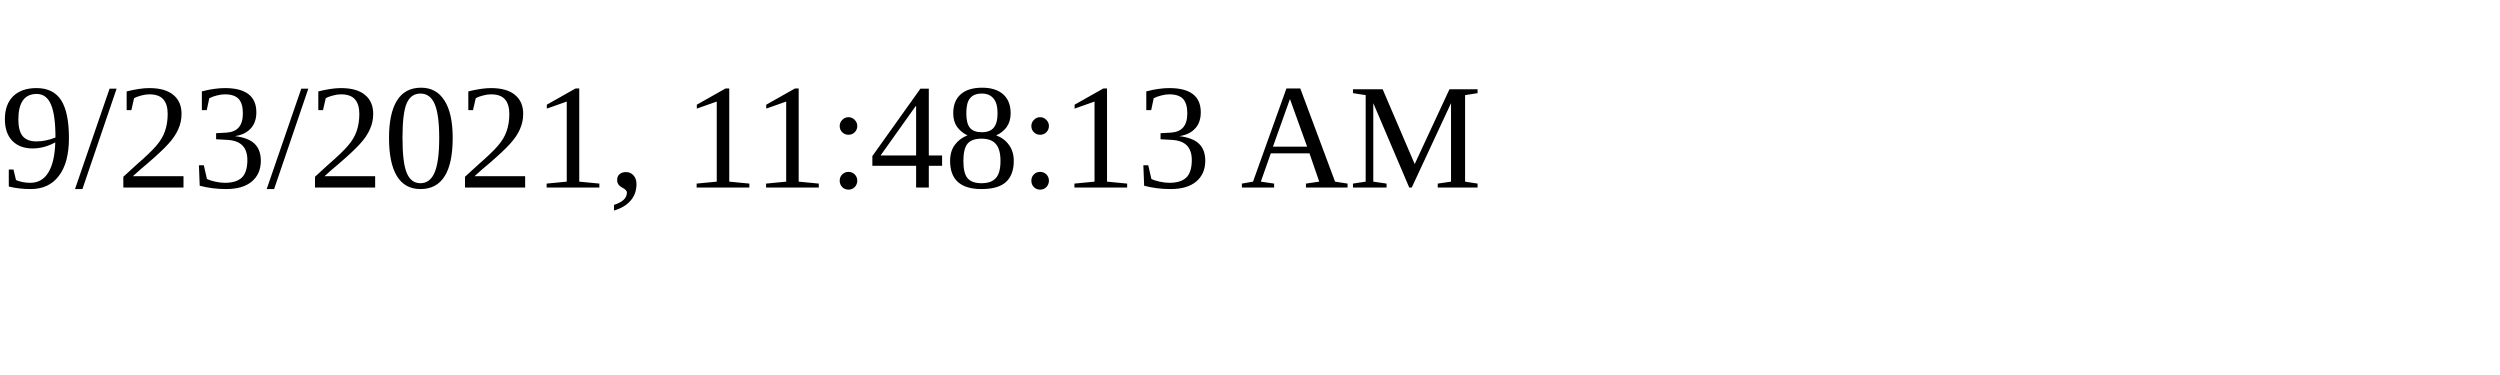
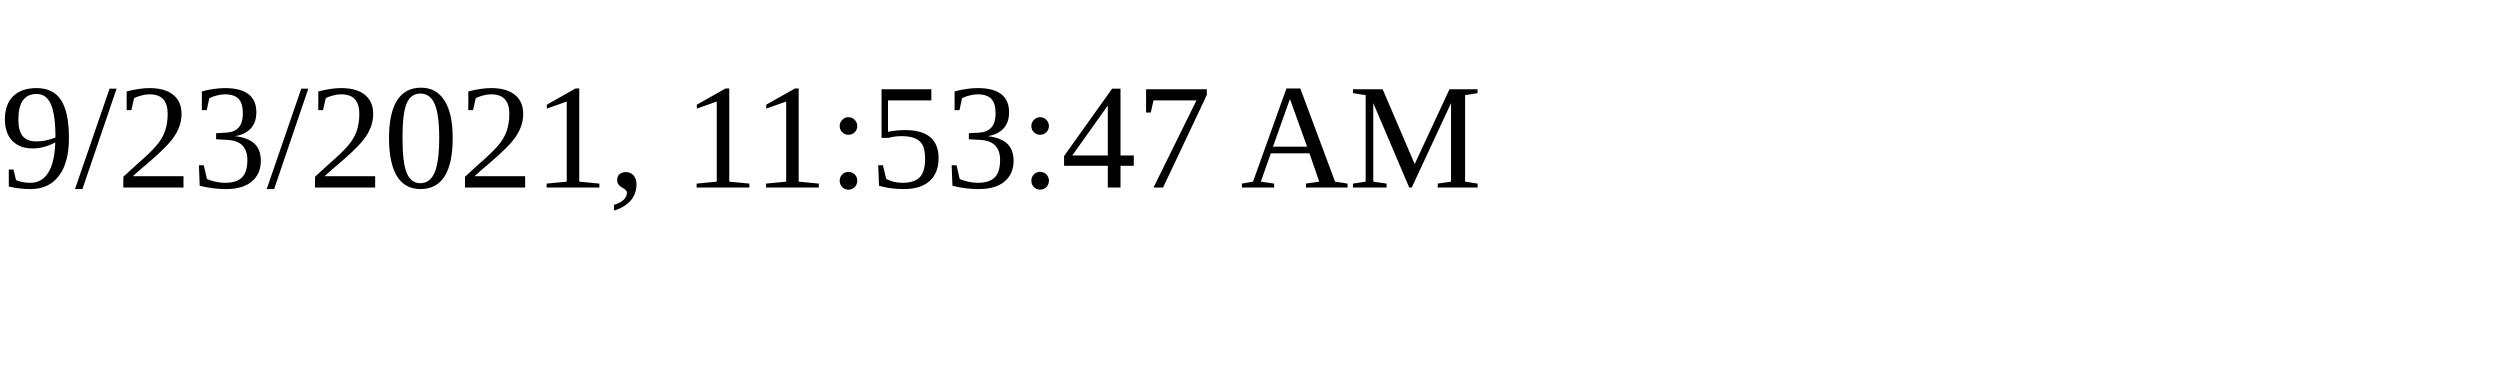
<svg xmlns="http://www.w3.org/2000/svg" height="30" width="200">
-   <text x="0" y="15">9/23/2021, 11:48:13 AM</text>
+   <text x="0" y="15">9/23/2021, 11:53:47 AM</text>
</svg>
